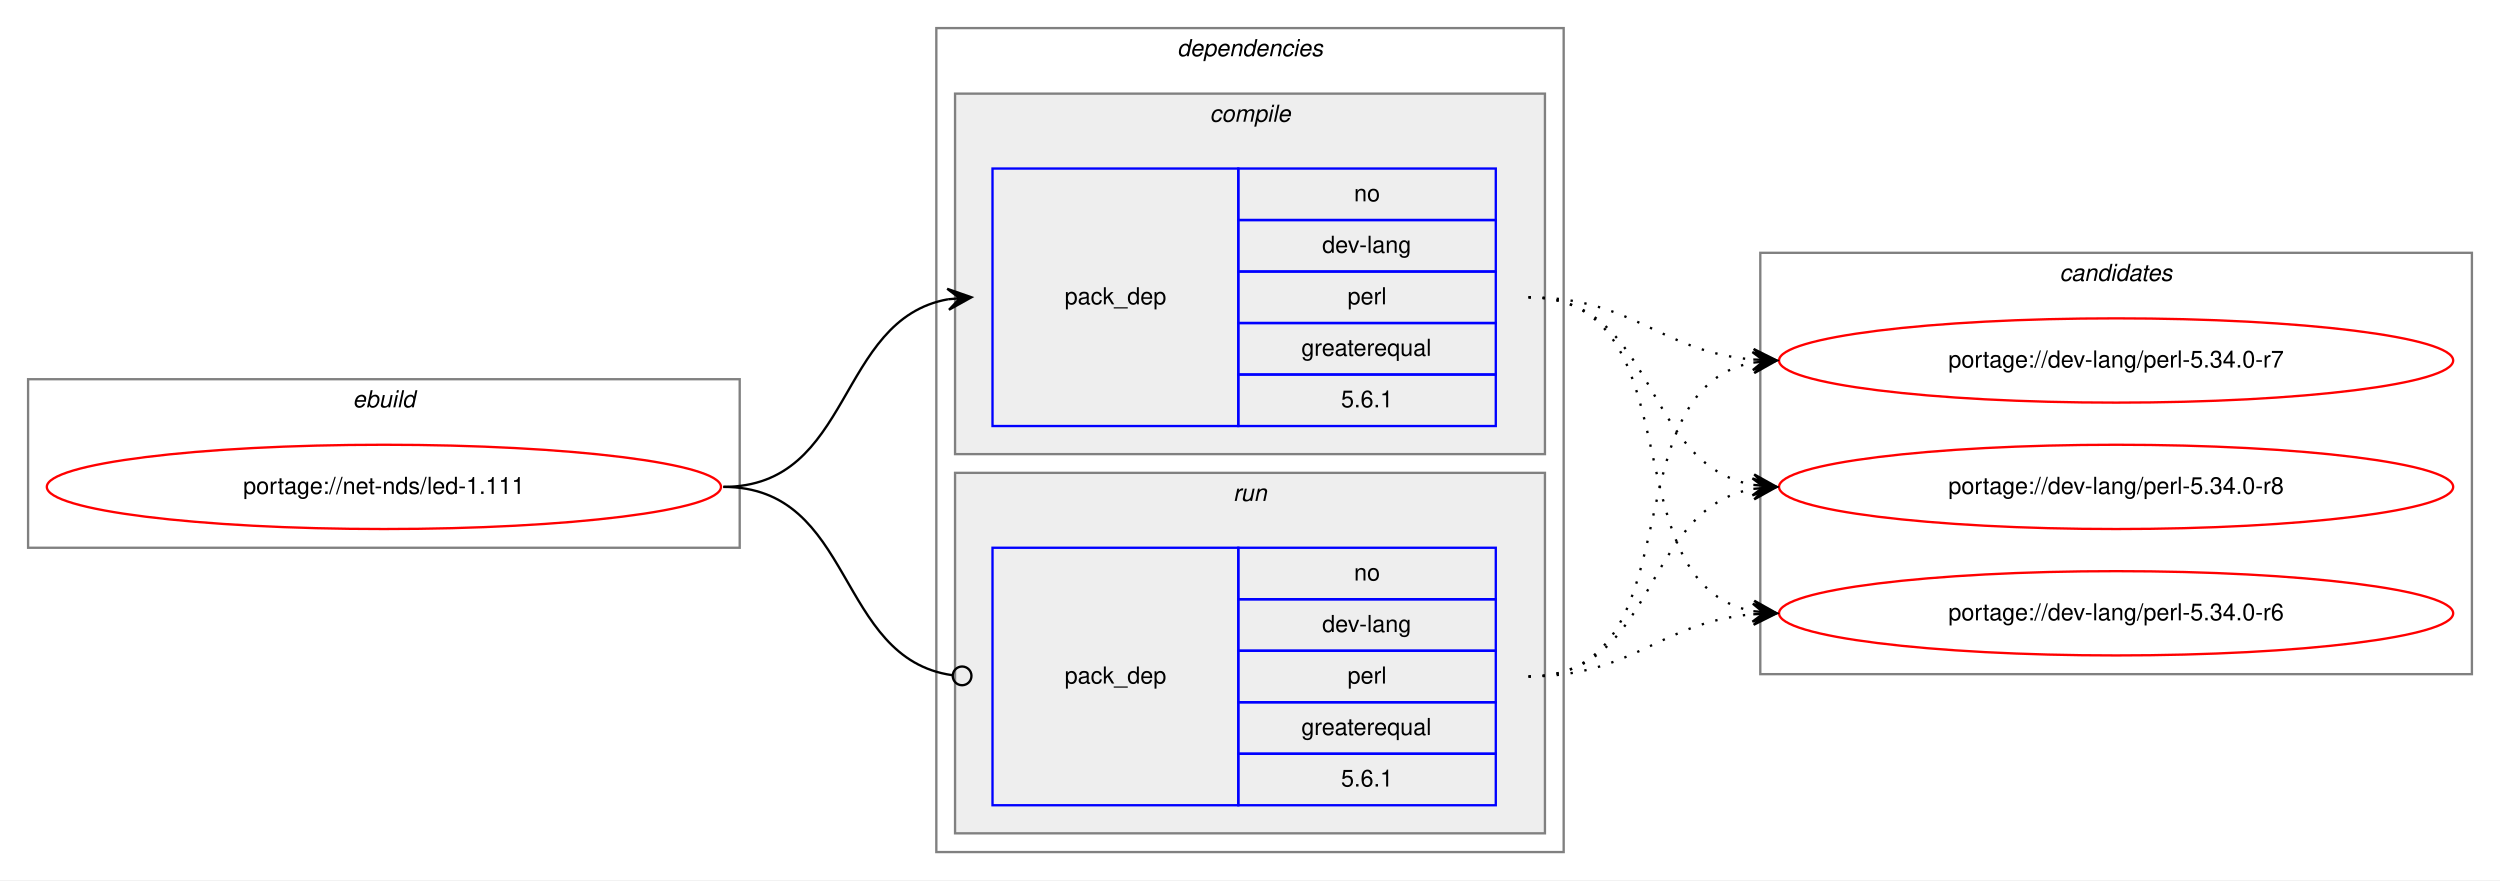
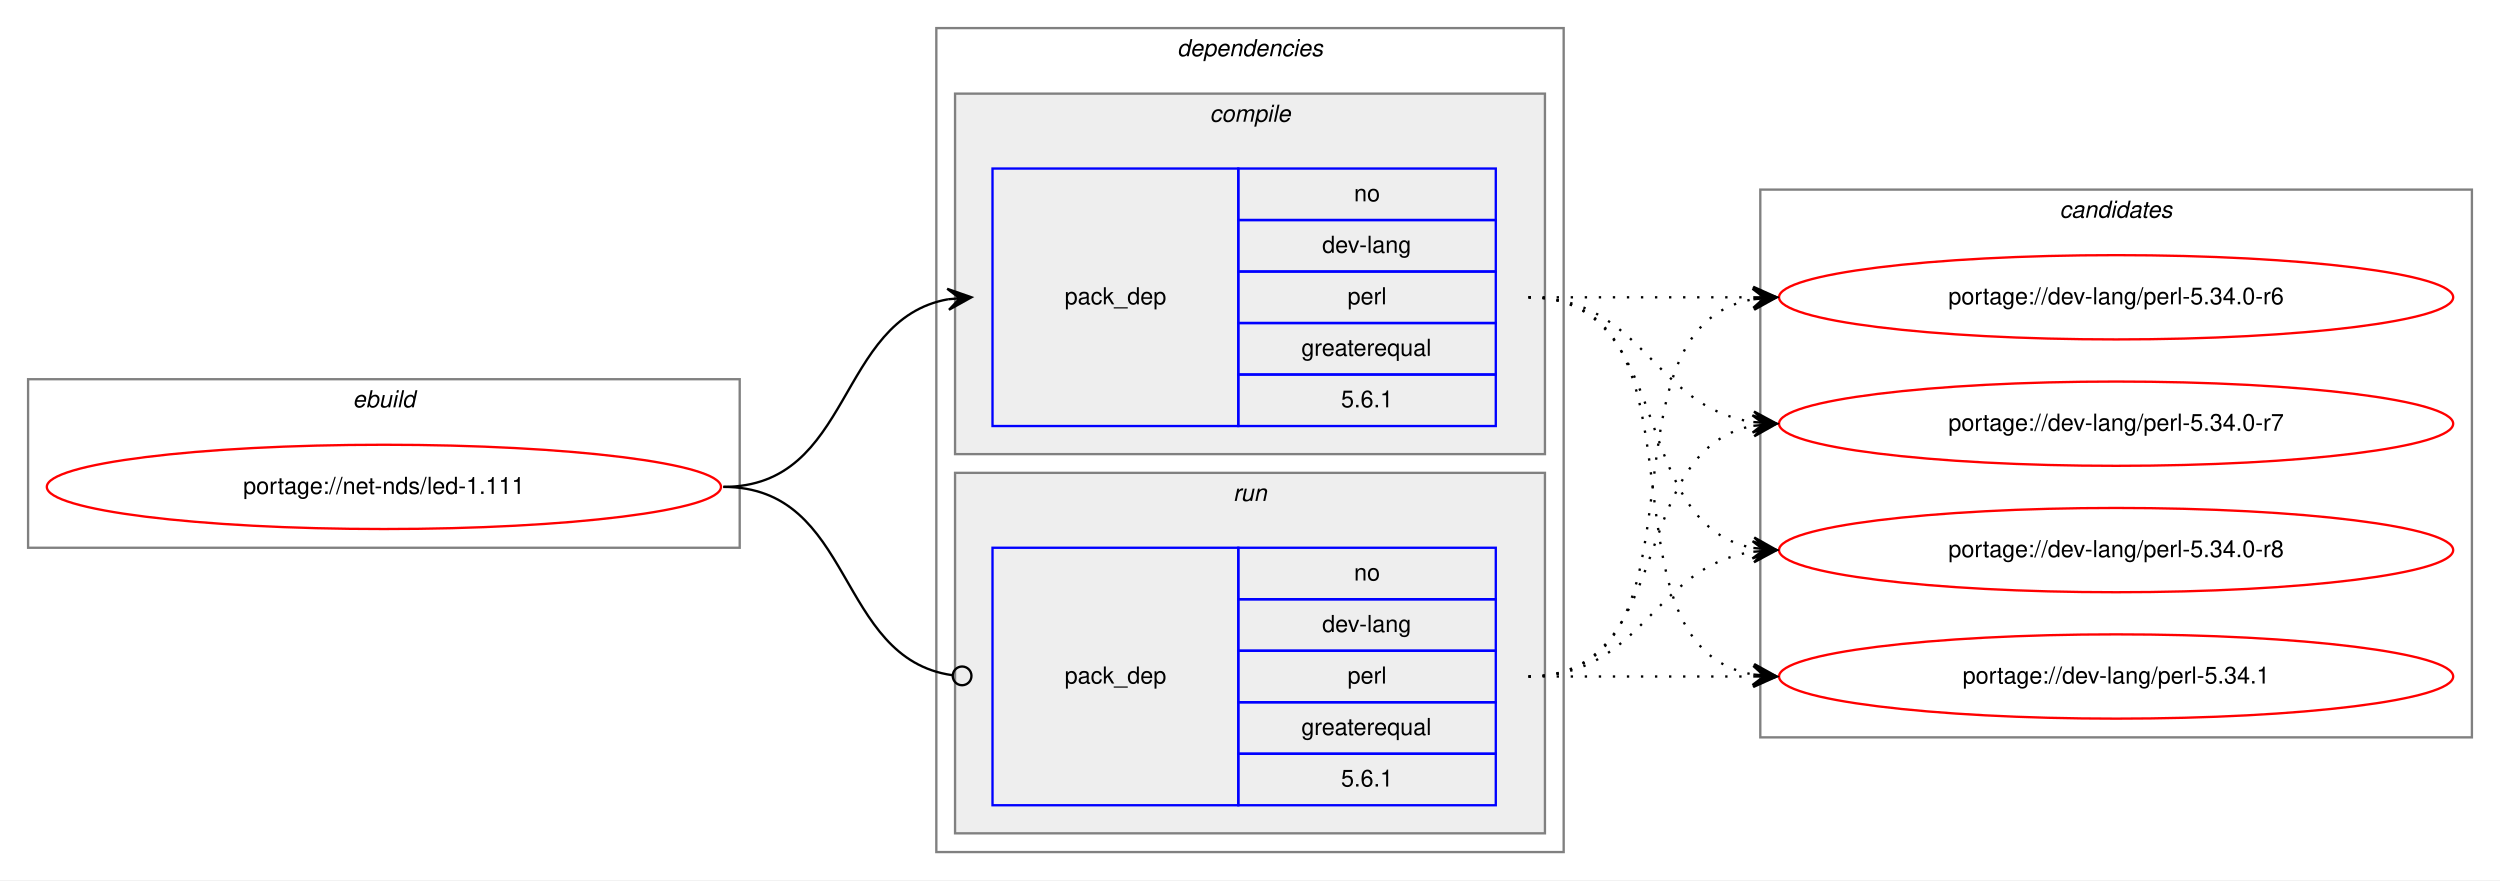
<svg xmlns="http://www.w3.org/2000/svg" xmlns:xlink="http://www.w3.org/1999/xlink" width="1068pt" height="376pt" viewBox="0.00 0.00 1068.00 376.00">
  <g id="graph0" class="graph" transform="scale(1 1) rotate(0) translate(4 372)">
    <polygon fill="white" stroke="transparent" points="-4,4 -4,-372 1064,-372 1064,4 -4,4" />
    <g id="clust1" class="cluster">
      <polygon fill="none" stroke="gray" points="8,-138 8,-210 312,-210 312,-138 8,-138" />
      <text text-anchor="start" x="146.66" y="-198" font-family="Helvetica,sans-Serif" font-style="italic" font-size="10.00">ebuild</text>
    </g>
    <g id="clust2" class="cluster">
      <polygon fill="none" stroke="gray" points="396,-8 396,-360 664,-360 664,-8 396,-8" />
      <text text-anchor="start" x="498.88" y="-348" font-family="Helvetica,sans-Serif" font-style="italic" font-size="10.00">dependencies</text>
    </g>
    <g id="clust3" class="cluster">
      <polygon fill="#eeeeee" stroke="gray" points="404,-178 404,-332 656,-332 656,-178 404,-178" />
      <text text-anchor="start" x="512.78" y="-320" font-family="Helvetica,sans-Serif" font-style="italic" font-size="10.00">compile</text>
    </g>
    <g id="clust6" class="cluster">
      <polygon fill="#eeeeee" stroke="gray" points="404,-16 404,-170 656,-170 656,-16 404,-16" />
      <text text-anchor="start" x="522.78" y="-158" font-family="Helvetica,sans-Serif" font-style="italic" font-size="10.00">run</text>
    </g>
    <g id="clust8" class="cluster">
-       <polygon fill="none" stroke="gray" points="748,-84 748,-264 1052,-264 1052,-84 748,-84" />
-       <text text-anchor="start" x="875.82" y="-252" font-family="Helvetica,sans-Serif" font-style="italic" font-size="10.00">candidates</text>
+       <polygon fill="none" stroke="gray" points="748,-57 748,-291 1052,-291 1052,-57 748,-57" />
+       <text text-anchor="start" x="875.82" y="-279" font-family="Helvetica,sans-Serif" font-style="italic" font-size="10.00">candidates</text>
    </g>
    <g id="node1" class="node">
      <g id="a_node1">
        <a xlink:href="../net-nds/led-1.111.svg" xlink:title="portage://net-nds/led-1.111">
          <ellipse fill="none" stroke="red" cx="160" cy="-164" rx="144" ry="18" />
          <text text-anchor="middle" x="160" y="-161" font-family="Helvetica,sans-Serif" font-size="10.00">portage://net-nds/led-1.111</text>
        </a>
      </g>
    </g>
    <g id="node2" class="node">
      <polygon fill="none" stroke="blue" points="420,-190 420,-300 525,-300 525,-190 420,-190" />
      <text text-anchor="start" x="450.82" y="-242" font-family="Helvetica,sans-Serif" font-size="10.00">pack_dep</text>
      <polygon fill="none" stroke="blue" points="525,-278 525,-300 635,-300 635,-278 525,-278" />
      <text text-anchor="start" x="574.44" y="-286" font-family="Helvetica,sans-Serif" font-size="10.00">no</text>
      <polygon fill="none" stroke="blue" points="525,-256 525,-278 635,-278 635,-256 525,-256" />
      <text text-anchor="start" x="560.83" y="-264" font-family="Helvetica,sans-Serif" font-size="10.00">dev-lang</text>
      <polygon fill="none" stroke="blue" points="525,-234 525,-256 635,-256 635,-234 525,-234" />
      <text text-anchor="start" x="571.67" y="-242" font-family="Helvetica,sans-Serif" font-size="10.00">perl</text>
      <polygon fill="none" stroke="blue" points="525,-212 525,-234 635,-234 635,-212 525,-212" />
      <text text-anchor="start" x="551.94" y="-220" font-family="Helvetica,sans-Serif" font-size="10.00">greaterequal</text>
      <polygon fill="none" stroke="blue" points="525,-190 525,-212 635,-212 635,-190 525,-190" />
      <text text-anchor="start" x="568.88" y="-198" font-family="Helvetica,sans-Serif" font-size="10.00">5.6.1</text>
    </g>
    <g id="edge1" class="edge">
      <path fill="none" stroke="black" d="M305,-164C360.7,-164 352.97,-235.49 400.99,-244.15" />
      <polygon fill="black" stroke="black" points="411,-245 400.65,-248.63 406.02,-244.57 401.04,-244.15 401.04,-244.15 401.04,-244.15 406.02,-244.57 401.42,-239.67 411,-245 411,-245" />
    </g>
    <g id="node3" class="node">
      <polygon fill="none" stroke="blue" points="420,-28 420,-138 525,-138 525,-28 420,-28" />
      <text text-anchor="start" x="450.82" y="-80" font-family="Helvetica,sans-Serif" font-size="10.00">pack_dep</text>
      <polygon fill="none" stroke="blue" points="525,-116 525,-138 635,-138 635,-116 525,-116" />
      <text text-anchor="start" x="574.44" y="-124" font-family="Helvetica,sans-Serif" font-size="10.00">no</text>
      <polygon fill="none" stroke="blue" points="525,-94 525,-116 635,-116 635,-94 525,-94" />
      <text text-anchor="start" x="560.83" y="-102" font-family="Helvetica,sans-Serif" font-size="10.00">dev-lang</text>
      <polygon fill="none" stroke="blue" points="525,-72 525,-94 635,-94 635,-72 525,-72" />
      <text text-anchor="start" x="571.67" y="-80" font-family="Helvetica,sans-Serif" font-size="10.00">perl</text>
      <polygon fill="none" stroke="blue" points="525,-50 525,-72 635,-72 635,-50 525,-50" />
      <text text-anchor="start" x="551.94" y="-58" font-family="Helvetica,sans-Serif" font-size="10.00">greaterequal</text>
      <polygon fill="none" stroke="blue" points="525,-28 525,-50 635,-50 635,-28 525,-28" />
      <text text-anchor="start" x="568.88" y="-36" font-family="Helvetica,sans-Serif" font-size="10.00">5.6.1</text>
    </g>
    <g id="edge2" class="edge">
      <path fill="none" stroke="black" d="M305,-164C361.4,-164 352.77,-90.72 402.81,-83.56" />
      <ellipse fill="none" stroke="black" cx="407.01" cy="-83.27" rx="4" ry="4" />
    </g>
    <g id="node4" class="node">
      <g id="a_node4">
        <a xlink:href="../dev-lang/perl-5.34.0-r6.svg" xlink:title="portage://dev-lang/perl-5.34.0-r6">
-           <ellipse fill="none" stroke="red" cx="900" cy="-110" rx="144" ry="18" />
-           <text text-anchor="middle" x="900" y="-107" font-family="Helvetica,sans-Serif" font-size="10.00">portage://dev-lang/perl-5.34.0-r6</text>
+           <ellipse fill="none" stroke="red" cx="900" cy="-245" rx="144" ry="18" />
+           <text text-anchor="middle" x="900" y="-242" font-family="Helvetica,sans-Serif" font-size="10.00">portage://dev-lang/perl-5.34.0-r6</text>
        </a>
      </g>
    </g>
    <g id="edge3" class="edge">
-       <path fill="none" stroke="black" stroke-dasharray="1,5" d="M649,-245C721.56,-245 682.97,-122.86 744.68,-110.93" />
-       <polygon fill="black" stroke="black" points="755,-110 745.45,-115.38 750.02,-110.45 745.04,-110.9 745.04,-110.9 745.04,-110.9 750.02,-110.45 744.64,-106.42 755,-110 755,-110" />
+       <path fill="none" stroke="black" stroke-dasharray="1,5" d="M649,-245C692.43,-245 705.83,-245 744.57,-245" />
+       <polygon fill="black" stroke="black" points="755,-245 745,-249.5 750,-245 745,-245 745,-245 745,-245 750,-245 745,-240.5 755,-245 755,-245" />
    </g>
    <g id="node5" class="node">
      <g id="a_node5">
        <a xlink:href="../dev-lang/perl-5.34.0-r7.svg" xlink:title="portage://dev-lang/perl-5.34.0-r7">
-           <ellipse fill="none" stroke="red" cx="900" cy="-218" rx="144" ry="18" />
-           <text text-anchor="middle" x="900" y="-215" font-family="Helvetica,sans-Serif" font-size="10.00">portage://dev-lang/perl-5.34.0-r7</text>
+           <ellipse fill="none" stroke="red" cx="900" cy="-191" rx="144" ry="18" />
+           <text text-anchor="middle" x="900" y="-188" font-family="Helvetica,sans-Serif" font-size="10.00">portage://dev-lang/perl-5.34.0-r7</text>
        </a>
      </g>
    </g>
    <g id="edge4" class="edge">
-       <path fill="none" stroke="black" stroke-dasharray="1,5" d="M649,-245C694.01,-245 704.86,-221.86 744.8,-218.42" />
-       <polygon fill="black" stroke="black" points="755,-218 745.2,-222.91 750,-218.21 745.01,-218.42 745.01,-218.42 745.01,-218.42 750,-218.21 744.82,-213.92 755,-218 755,-218" />
+       <path fill="none" stroke="black" stroke-dasharray="1,5" d="M649,-245C698.26,-245 701.85,-198.13 744.86,-191.72" />
+       <polygon fill="black" stroke="black" points="755,-191 745.35,-196.2 750.01,-191.36 745.03,-191.71 745.03,-191.71 745.03,-191.71 750.01,-191.36 744.71,-187.22 755,-191 755,-191" />
    </g>
    <g id="node6" class="node">
      <g id="a_node6">
        <a xlink:href="../dev-lang/perl-5.34.0-r8.svg" xlink:title="portage://dev-lang/perl-5.34.0-r8">
-           <ellipse fill="none" stroke="red" cx="900" cy="-164" rx="144" ry="18" />
-           <text text-anchor="middle" x="900" y="-161" font-family="Helvetica,sans-Serif" font-size="10.00">portage://dev-lang/perl-5.34.0-r8</text>
+           <ellipse fill="none" stroke="red" cx="900" cy="-137" rx="144" ry="18" />
+           <text text-anchor="middle" x="900" y="-134" font-family="Helvetica,sans-Serif" font-size="10.00">portage://dev-lang/perl-5.34.0-r8</text>
        </a>
      </g>
    </g>
    <g id="edge5" class="edge">
-       <path fill="none" stroke="black" stroke-dasharray="1,5" d="M649,-245C704.7,-245 696.97,-173.51 744.99,-164.85" />
-       <polygon fill="black" stroke="black" points="755,-164 745.42,-169.33 750.02,-164.43 745.04,-164.85 745.04,-164.85 745.04,-164.85 750.02,-164.43 744.65,-160.37 755,-164 755,-164" />
+       <path fill="none" stroke="black" stroke-dasharray="1,5" d="M649,-245C712.58,-245 690.58,-148.49 744.79,-137.93" />
+       <polygon fill="black" stroke="black" points="755,-137 745.45,-142.39 750.02,-137.46 745.04,-137.91 745.04,-137.91 745.04,-137.91 750.02,-137.46 744.63,-133.43 755,-137 755,-137" />
+     </g>
+     <g id="node7" class="node">
+       <g id="a_node7">
+         <a xlink:href="../dev-lang/perl-5.34.1.svg" xlink:title="portage://dev-lang/perl-5.34.1">
+           <ellipse fill="none" stroke="red" cx="900" cy="-83" rx="144" ry="18" />
+           <text text-anchor="middle" x="900" y="-80" font-family="Helvetica,sans-Serif" font-size="10.00">portage://dev-lang/perl-5.34.1</text>
+         </a>
+       </g>
    </g>
    <g id="edge6" class="edge">
-       <path fill="none" stroke="black" stroke-dasharray="1,5" d="M649,-83C694.01,-83 704.86,-106.14 744.8,-109.58" />
-       <polygon fill="black" stroke="black" points="755,-110 744.82,-114.08 750,-109.79 745.01,-109.58 745.01,-109.58 745.01,-109.58 750,-109.79 745.2,-105.09 755,-110 755,-110" />
+       <path fill="none" stroke="black" stroke-dasharray="1,5" d="M649,-245C731.35,-245 674.36,-96.62 744.73,-83.87" />
+       <polygon fill="black" stroke="black" points="755,-83 745.42,-88.33 750.02,-83.42 745.04,-83.85 745.04,-83.85 745.04,-83.85 750.02,-83.42 744.66,-79.36 755,-83 755,-83" />
    </g>
    <g id="edge7" class="edge">
-       <path fill="none" stroke="black" stroke-dasharray="1,5" d="M649,-83C721.56,-83 682.97,-205.14 744.68,-217.07" />
-       <polygon fill="black" stroke="black" points="755,-218 744.64,-221.58 750.02,-217.55 745.04,-217.1 745.04,-217.1 745.04,-217.1 750.02,-217.55 745.45,-212.62 755,-218 755,-218" />
+       <path fill="none" stroke="black" stroke-dasharray="1,5" d="M649,-83C731.35,-83 674.36,-231.38 744.73,-244.13" />
+       <polygon fill="black" stroke="black" points="755,-245 744.66,-248.64 750.02,-244.58 745.04,-244.15 745.04,-244.15 745.04,-244.15 750.02,-244.58 745.42,-239.67 755,-245 755,-245" />
    </g>
    <g id="edge8" class="edge">
-       <path fill="none" stroke="black" stroke-dasharray="1,5" d="M649,-83C704.7,-83 696.97,-154.49 744.99,-163.15" />
-       <polygon fill="black" stroke="black" points="755,-164 744.65,-167.63 750.02,-163.57 745.04,-163.15 745.04,-163.15 745.04,-163.15 750.02,-163.57 745.42,-158.67 755,-164 755,-164" />
+       <path fill="none" stroke="black" stroke-dasharray="1,5" d="M649,-83C712.58,-83 690.58,-179.51 744.79,-190.07" />
+       <polygon fill="black" stroke="black" points="755,-191 744.63,-194.57 750.02,-190.54 745.04,-190.09 745.04,-190.09 745.04,-190.09 750.02,-190.54 745.45,-185.61 755,-191 755,-191" />
+     </g>
+     <g id="edge9" class="edge">
+       <path fill="none" stroke="black" stroke-dasharray="1,5" d="M649,-83C698.26,-83 701.85,-129.87 744.86,-136.28" />
+       <polygon fill="black" stroke="black" points="755,-137 744.71,-140.78 750.01,-136.64 745.03,-136.29 745.03,-136.29 745.03,-136.29 750.01,-136.64 745.35,-131.8 755,-137 755,-137" />
+     </g>
+     <g id="edge10" class="edge">
+       <path fill="none" stroke="black" stroke-dasharray="1,5" d="M649,-83C692.43,-83 705.83,-83 744.57,-83" />
+       <polygon fill="black" stroke="black" points="755,-83 745,-87.5 750,-83 745,-83 745,-83 745,-83 750,-83 745,-78.5 755,-83 755,-83" />
    </g>
  </g>
</svg>
